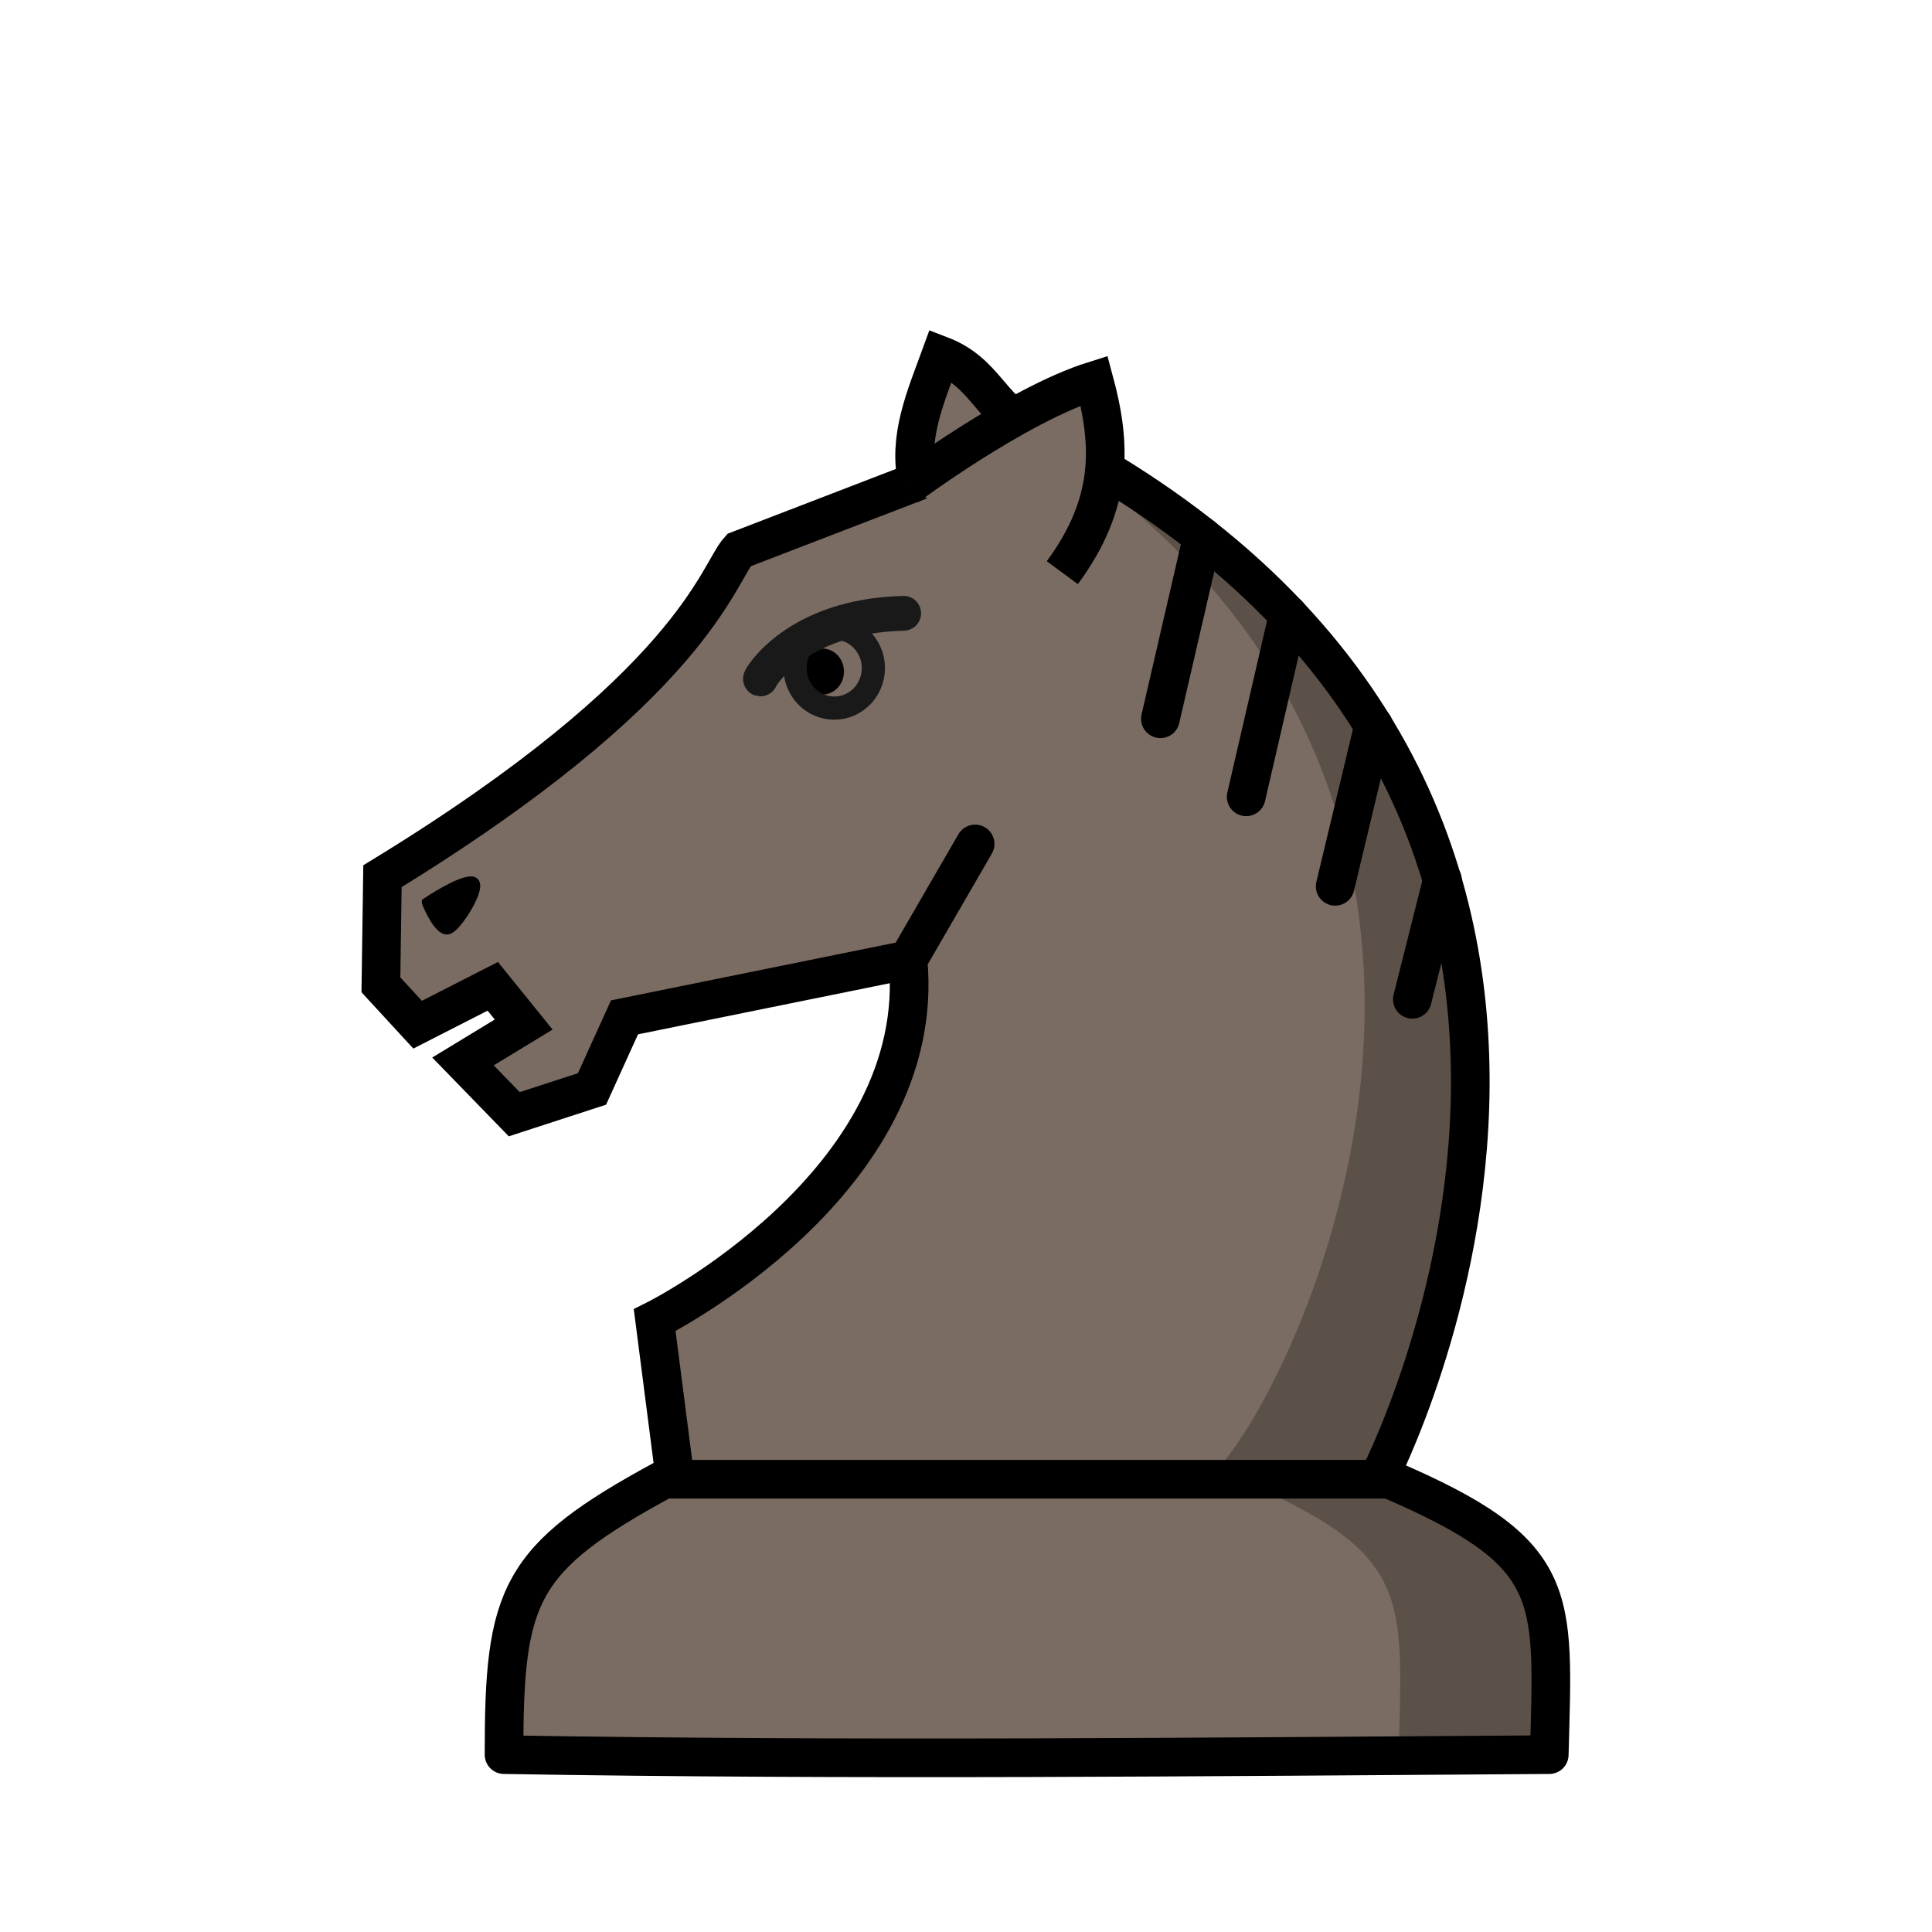
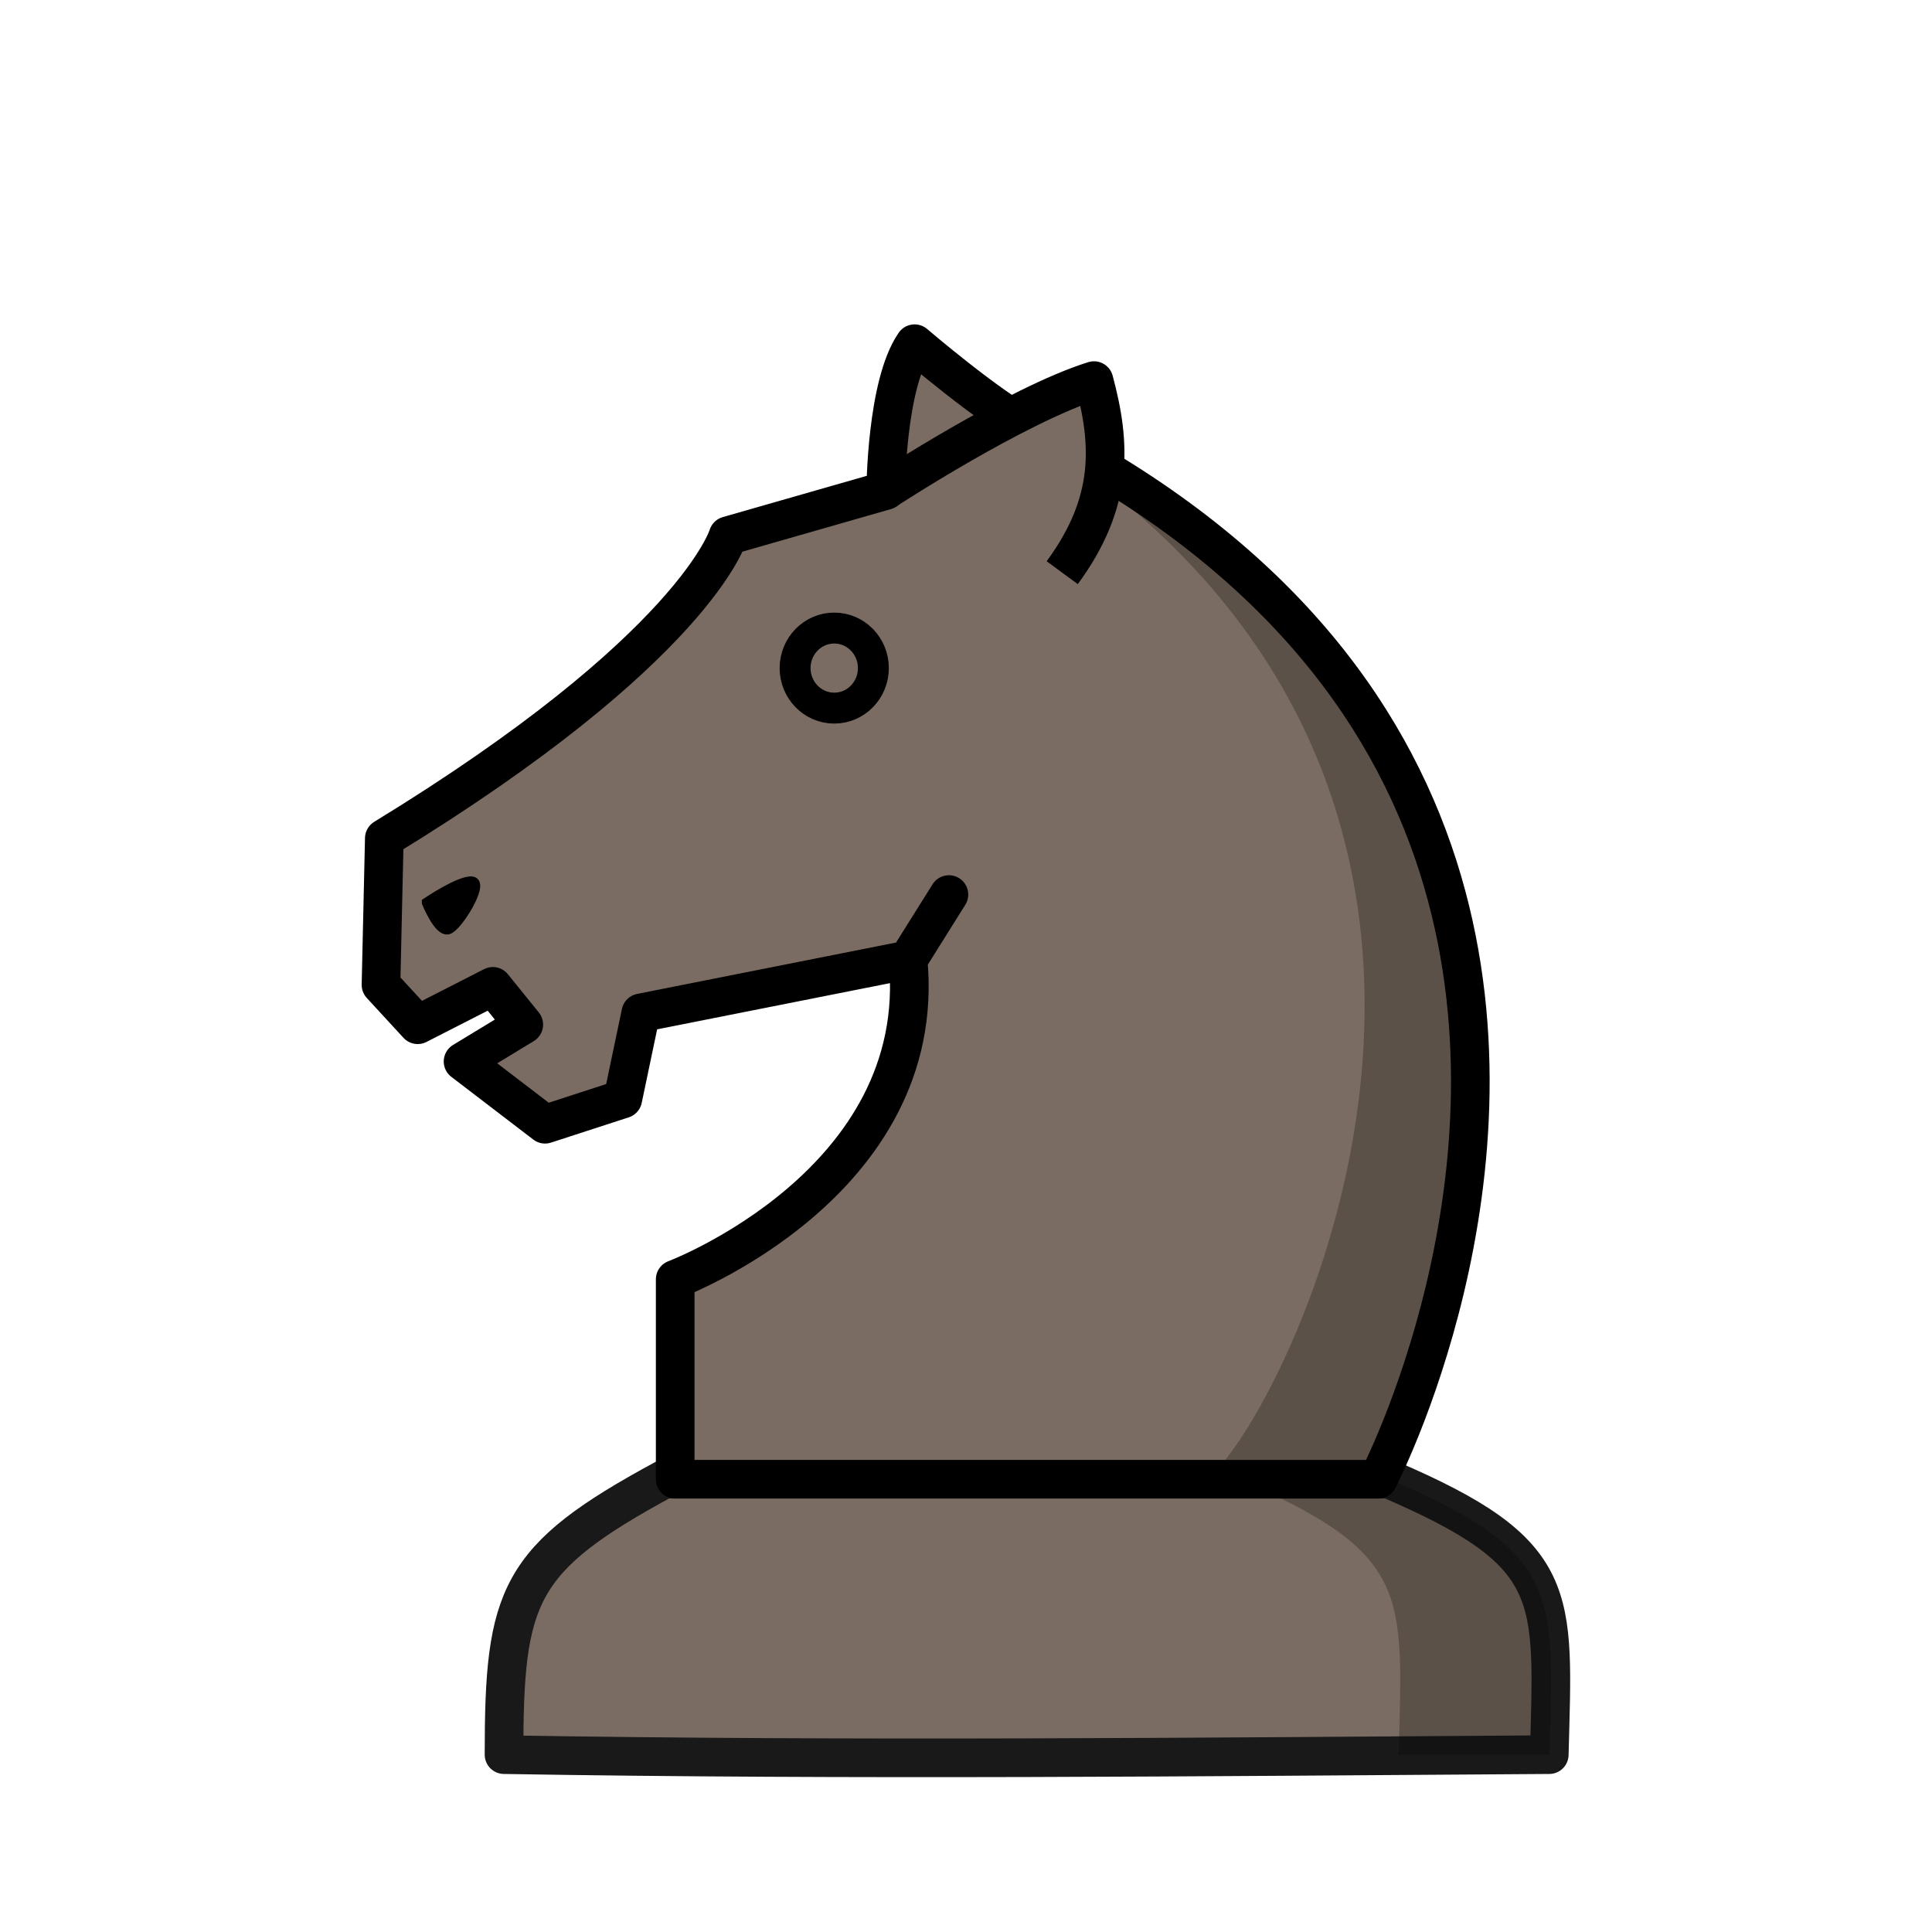
<svg xmlns="http://www.w3.org/2000/svg" width="50mm" height="50mm" clip-rule="evenodd" fill-rule="evenodd" image-rendering="optimizeQuality" shape-rendering="geometricPrecision" text-rendering="geometricPrecision" version="1.1" viewBox="0 0 50 50">
  <g transform="translate(507.88 614.76)">
-     <g>
-       <path d="m-490.69-576.48c-3.8 2.059-4.146 2.993-4.146 7.13 9.017 0.152 18.034 0.059 27.051 0 0.104-4.159 0.342-5.204-4.147-7.13z" fill="#7a6c62" stroke="#000" stroke-linejoin="round" />
-       <path d="m-484.38-589.92 1.736-2.999m10.428 16.442s9.386-17.985-9.067-27.23c-0.976-0.489-1.113-1.419-2.25-1.855-0.387 1.063-0.857 2.115-0.607 3.261l-4.617 1.777c-0.55 0.611-1.184 3.524-9.225 8.44l-0.04 2.811 0.95 1.032 1.945-0.993 0.8 0.989-1.571 0.955 1.327 1.366 2.012-0.654 0.841-1.853 7.337-1.489c0.552 5.785-6.556 9.326-6.556 9.326l0.53 4.117z" fill="#7a6c62" stroke="#000" stroke-linecap="round" />
-       <ellipse cx="-486.6" cy="-597.38" rx=".562" ry=".596" style="paint-order:normal" />
-     </g>
-     <ellipse cx="-486.29" cy="-597.47" rx="1.013" ry="1.036" fill="none" stroke="#191919" stroke-linecap="round" stroke-linejoin="round" stroke-width=".6" style="paint-order:normal" />
-     <g>
-       <path d="m-488.2-597.19c-0.021-3e-3 0.899-1.63 3.707-1.698" fill="none" stroke="#191919" stroke-linecap="round" stroke-width=".9" />
-       <path d="m-496.83-591.4s0.303 0.752 0.545 0.689c0.242-0.063 0.928-1.191 0.625-1.233-0.303-0.042-1.17 0.543-1.17 0.543z" stroke="#000" stroke-width=".265px" />
-       <path d="m-484.42-602.16s2.839-2.118 4.855-2.75c0.44 1.632 0.524 3.142-0.822 4.971" fill="#7a6c62" stroke="#000" />
-     </g>
-     <g fill="none" stroke="#000" stroke-linecap="round">
-       <path d="m-472.33-595.98-0.996 4.158" />
-       <path d="m-470.55-591.99-0.779 3.092" />
-       <path d="m-474.54-598.85-1.089 4.712" />
+     <path d="m-490.69-576.48c-3.8 2.059-4.146 2.993-4.146 7.13 9.017 0.152 18.034 0.059 27.051 0 0.104-4.159 0.342-5.204-4.147-7.13z" fill="#7a6c62" stroke="#191919" stroke-linejoin="round" />
+     <g stroke="#000">
+       <path d="m-484.38-589.92 1.058-1.689m11.107 15.132s4.103-7.862 1.55-15.862c-1.308-4.099-4.365-8.235-10.617-11.367-0.976-0.489-2.928-2.159-2.928-2.159-0.735 1.063-0.747 3.799-0.747 3.799l-4.08 1.169s-0.856 2.916-8.897 7.832l-0.086 3.793 0.95 1.032 1.945-0.993 0.8 0.989-1.571 0.955 2.122 1.624 2.012-0.654 0.467-2.228 6.916-1.372c0.552 5.785-6.027 8.267-6.027 8.267l-3e-5 5.175z" fill="#7a6c62" stroke-linecap="round" stroke-linejoin="round" />
+       <ellipse cx="-486.29" cy="-597.47" rx="1.013" ry="1.036" fill="none" stroke-linecap="round" stroke-linejoin="round" stroke-width=".8" style="paint-order:normal" />
+       <path d="m-496.83-591.4s0.303 0.752 0.545 0.689c0.242-0.063 0.928-1.191 0.625-1.233-0.303-0.042-1.17 0.543-1.17 0.543z" stroke-width=".265px" />
+       <path d="m-484.96-602.07s3.376-2.208 5.392-2.84c0.44 1.632 0.524 3.142-0.822 4.971" fill="#7a6c62" stroke-linejoin="round" />
    </g>
    <path d="m-478.81-601.78c12.087 10.04 3.1 25.421 2.036 25.299h4.556s8.004-16.134-6.592-25.299z" opacity=".25" />
-     <path d="m-476.76-600.87-1.089 4.712" fill="none" stroke="#000" stroke-linecap="round" />
    <path d="m-475.83-576.48c4.489 1.925 4.251 2.971 4.147 7.13 0 0 1.002-2e-3 3.903 0 0.104-4.159 0.342-5.204-4.147-7.13z" opacity=".25" />
  </g>
</svg>
